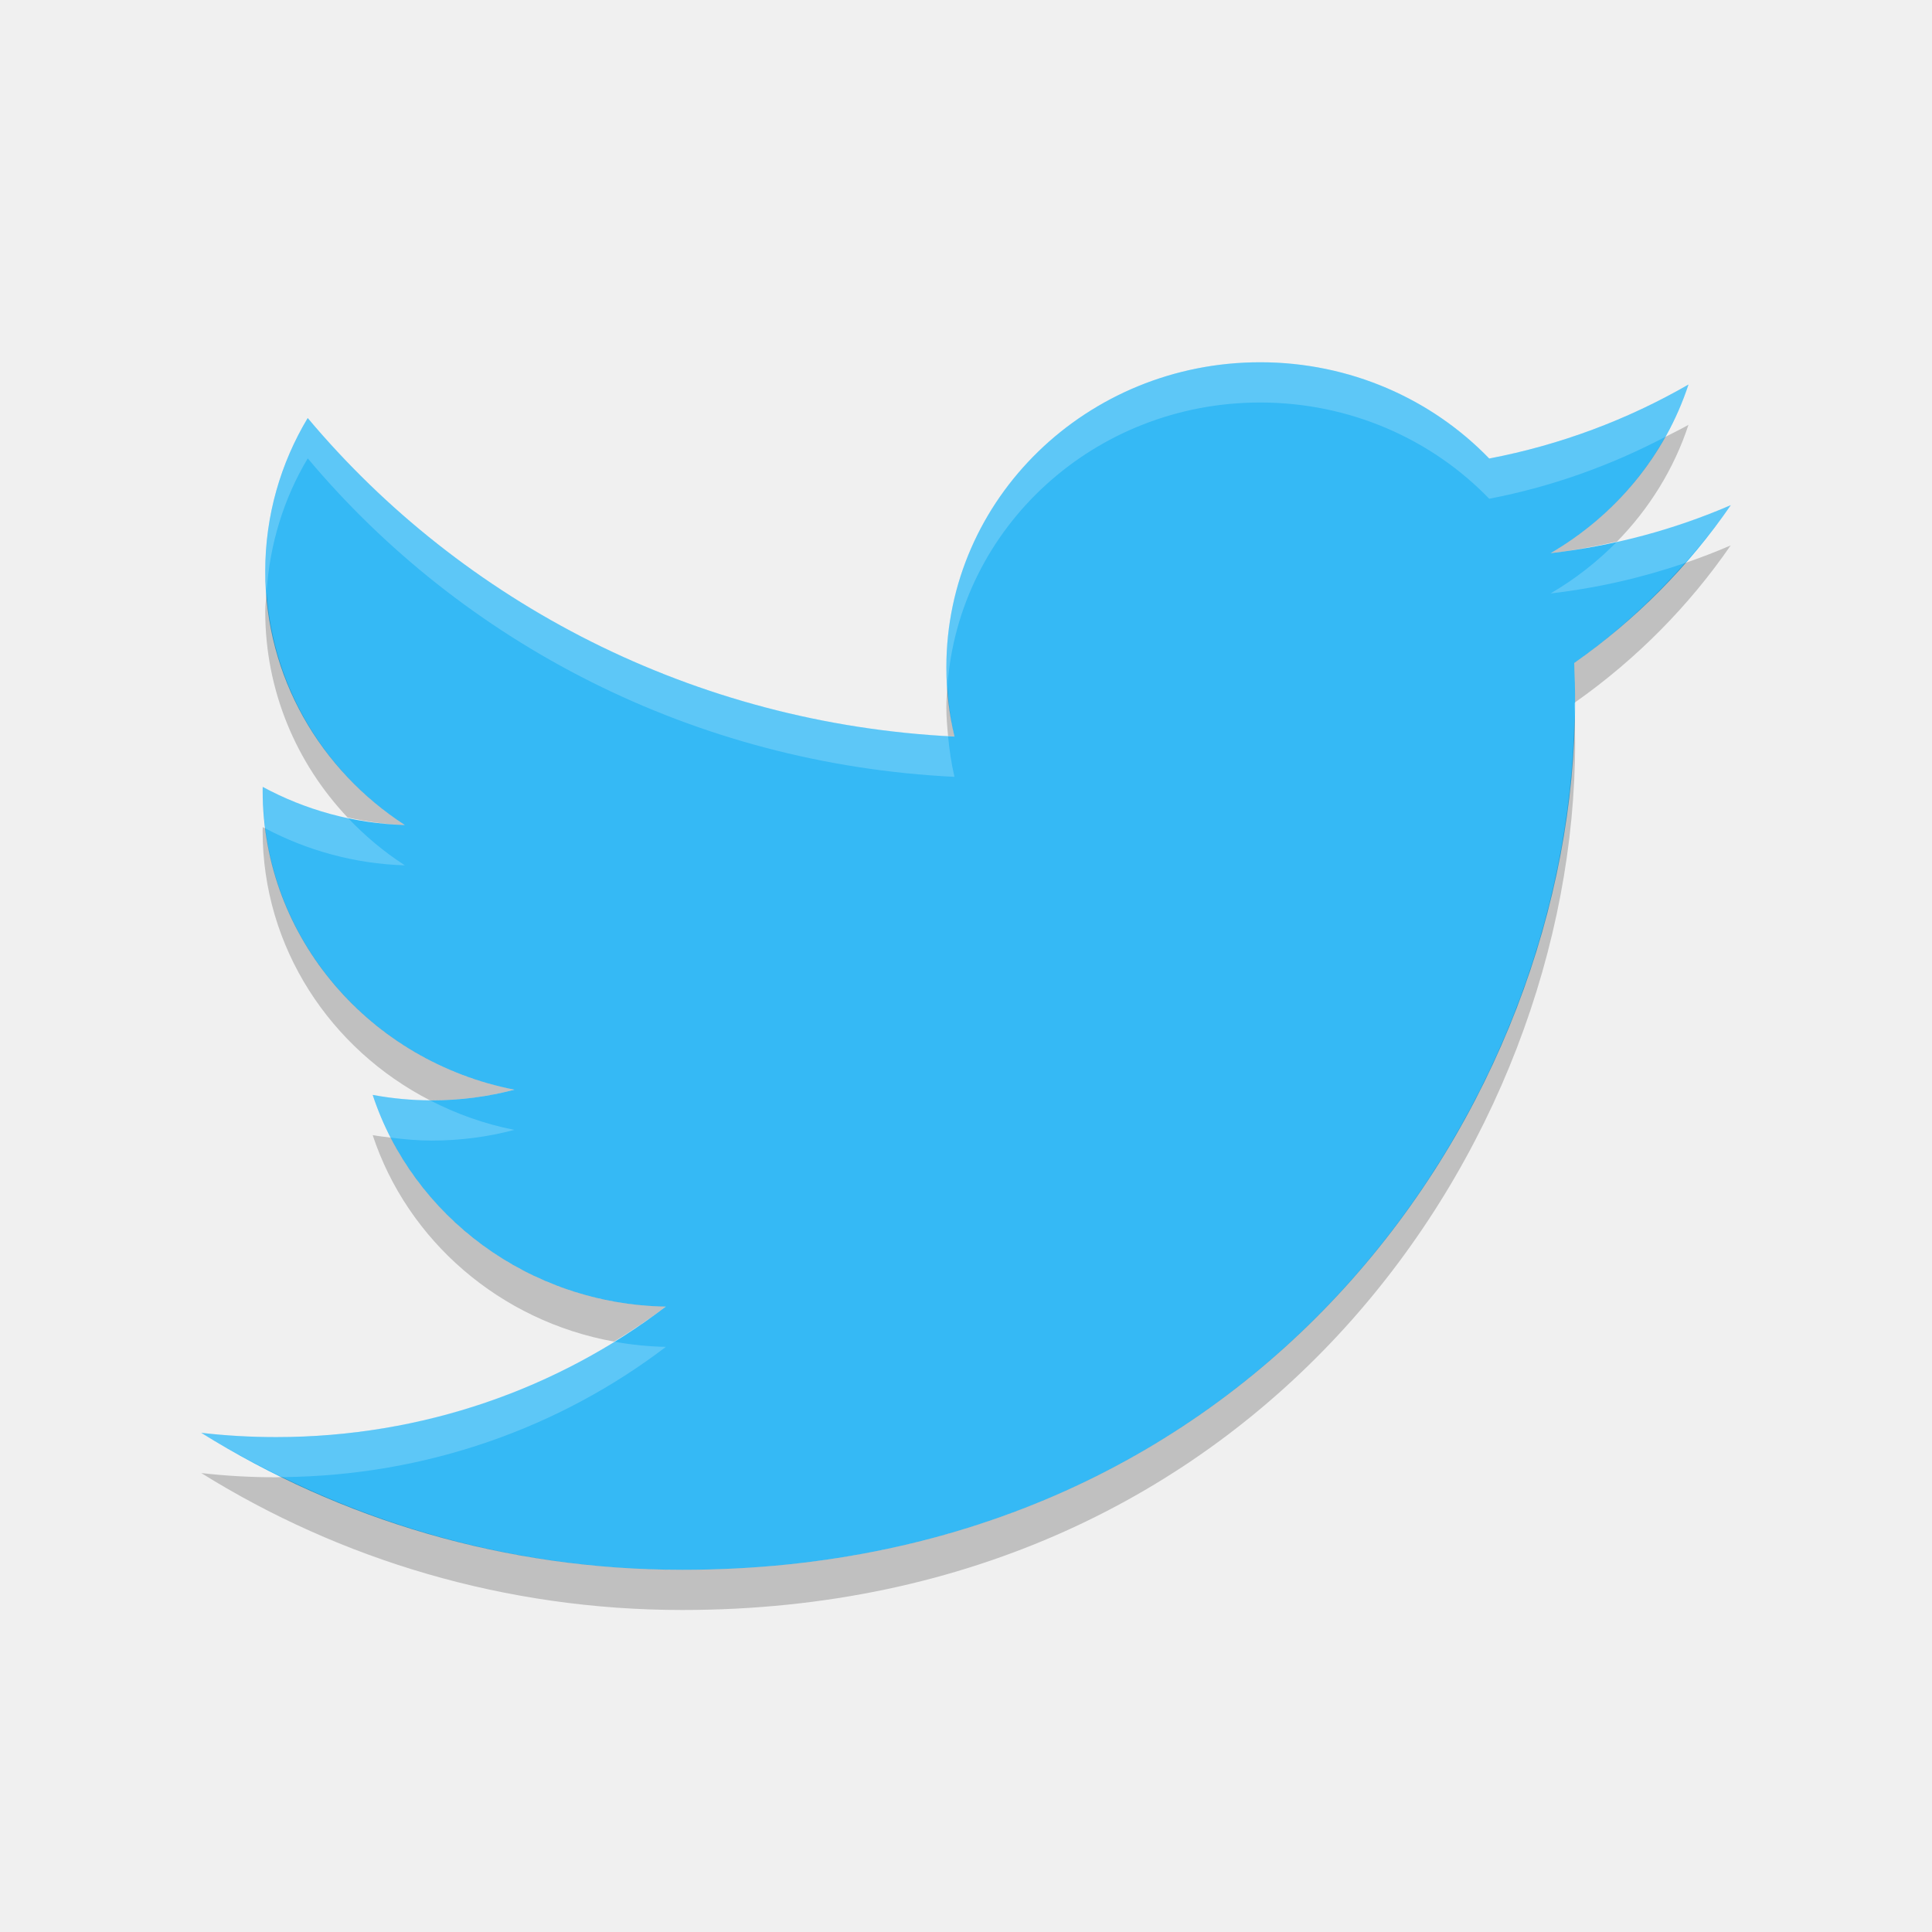
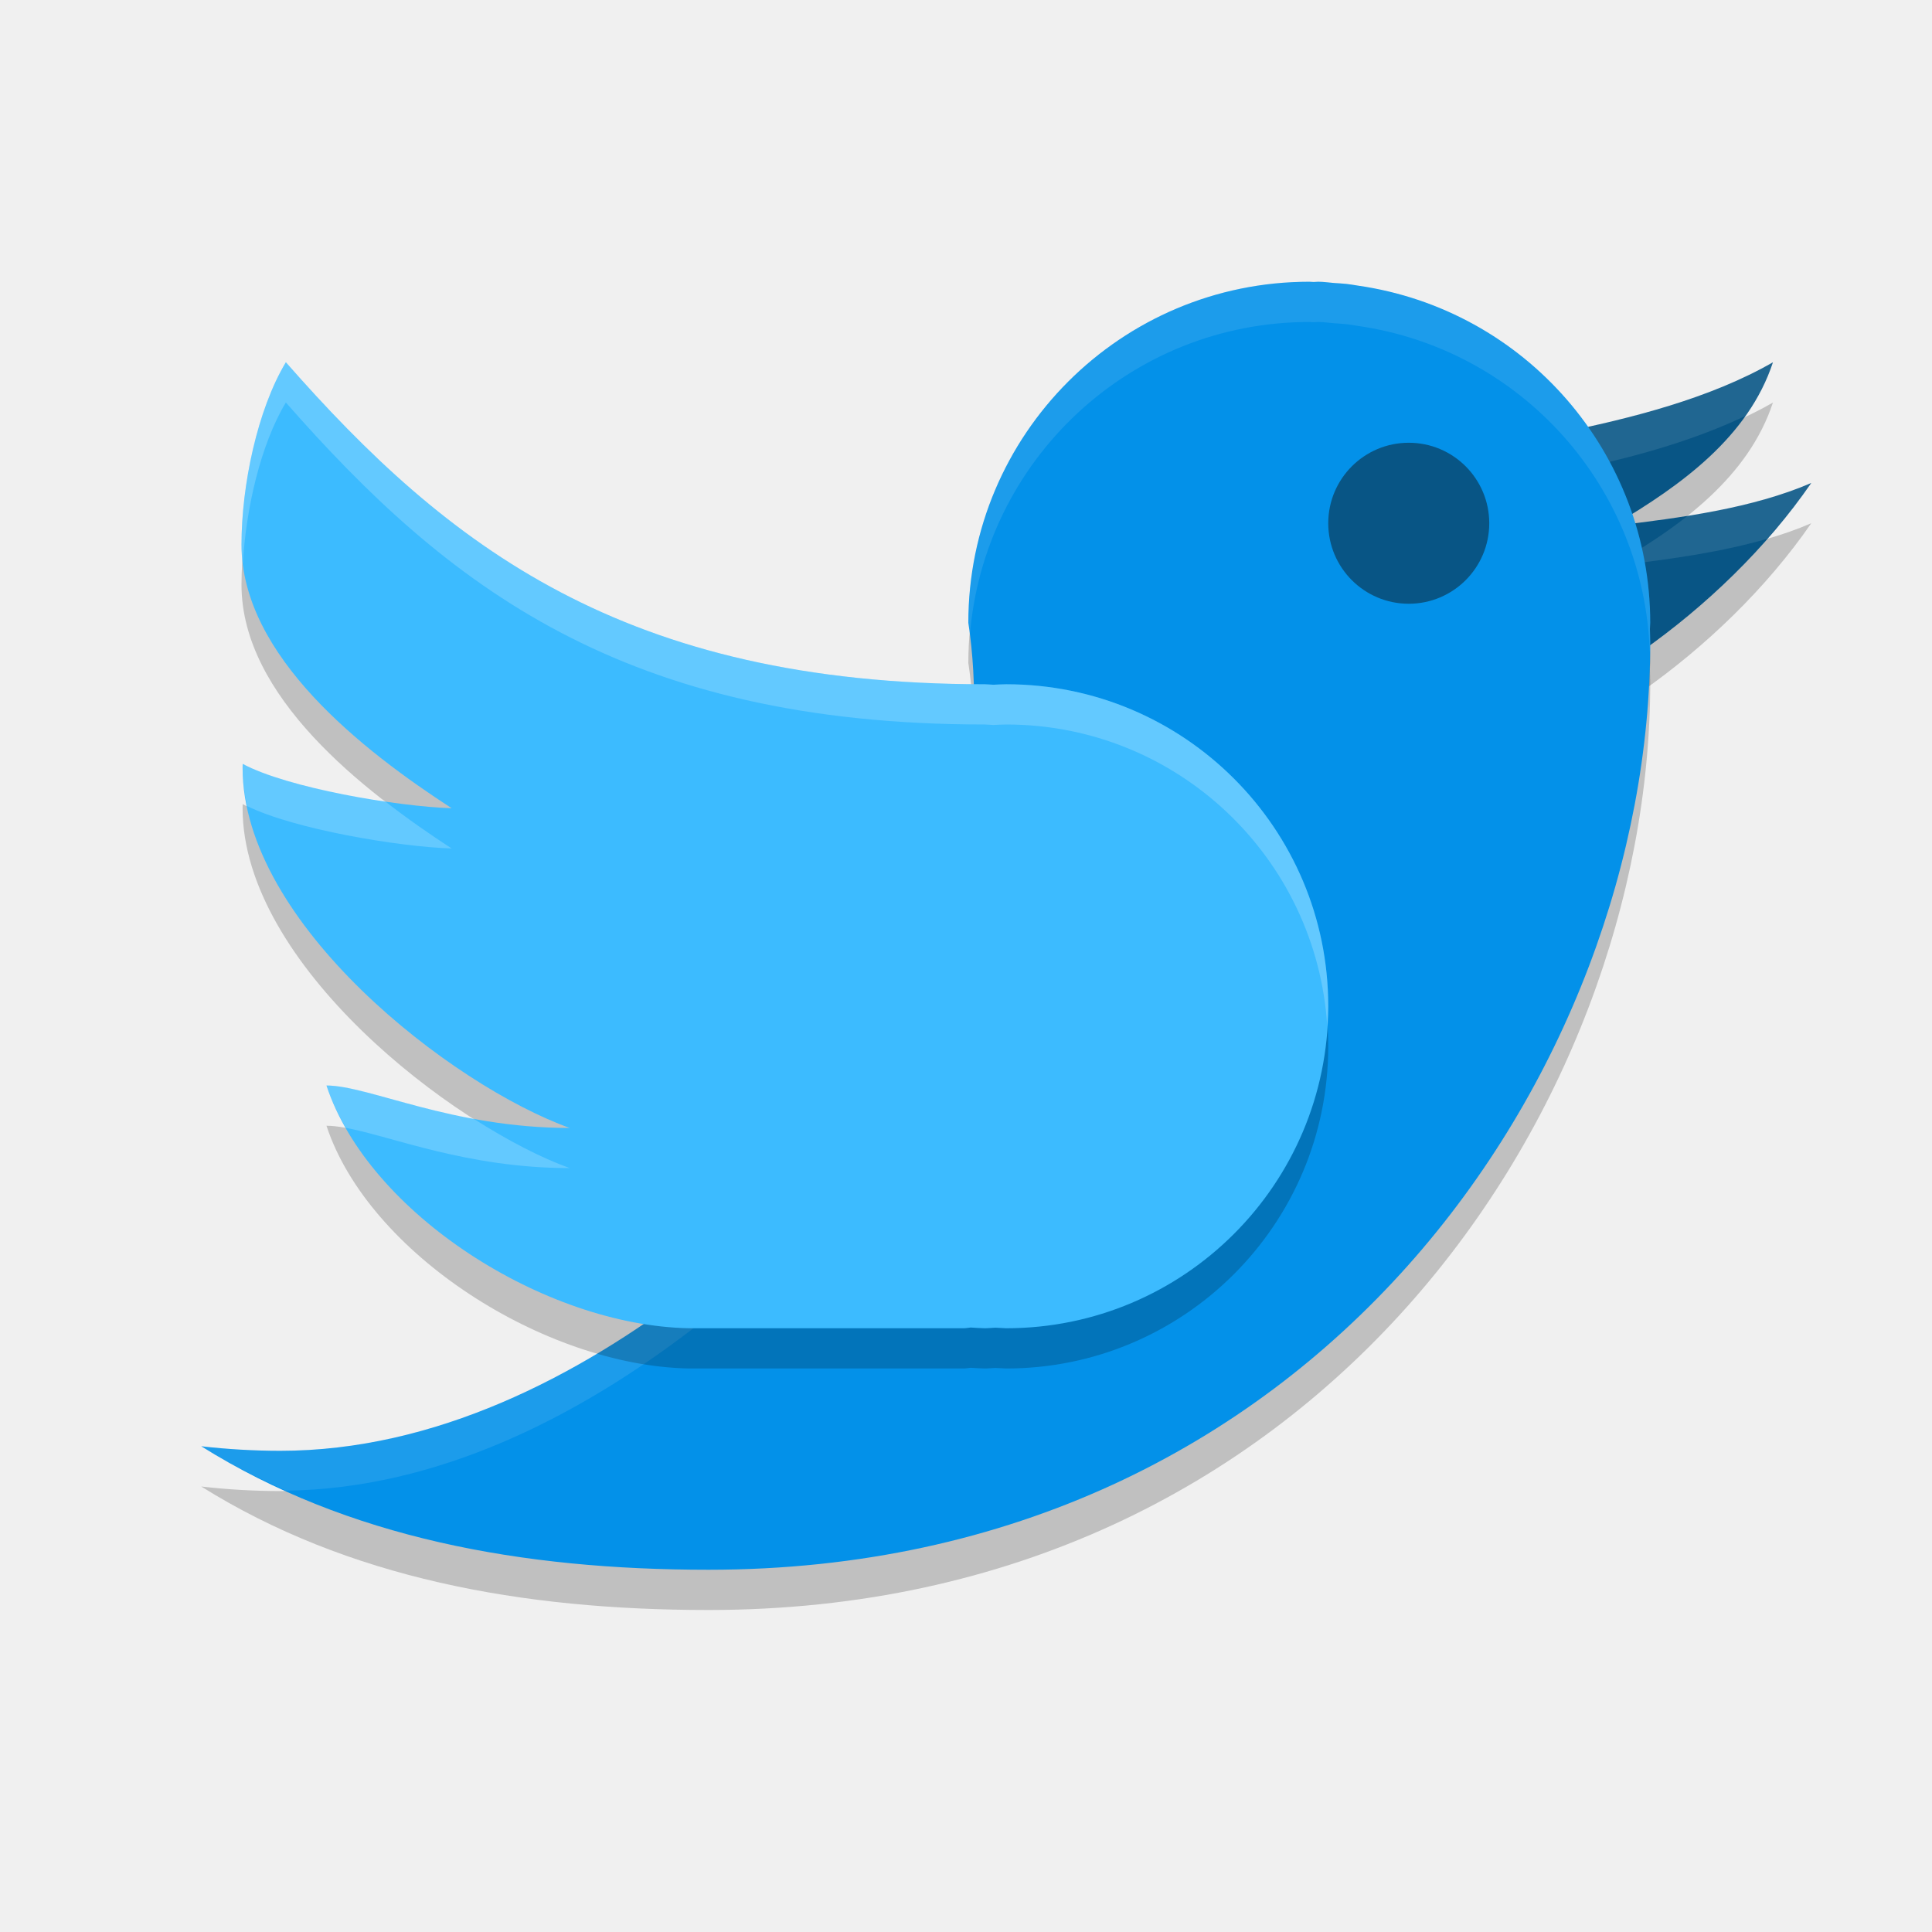
<svg xmlns="http://www.w3.org/2000/svg" width="48" height="48" version="1">
-   <g fill="#35b9f5" transform="matrix(.45238 0 0 .43947 2.2857 2.9057)">
-     <path d="m90 21.948c-3.09 1.371-6.412 2.297-9.898 2.714 3.558-2.133 6.291-5.51 7.577-9.534-3.33 1.975-7.018 3.409-10.944 4.182-3.143-3.349-7.622-5.442-12.579-5.442-9.517 0-17.234 7.716-17.234 17.233 0 1.351 0.152 2.666 0.446 3.927-14.323-0.719-27.021-7.58-35.521-18.006-1.483 2.545-2.333 5.505-2.333 8.664 0 5.979 3.042 11.254 7.667 14.344-2.825-0.089-5.482-0.865-7.806-2.155-0.002 0.072-0.002 0.144-0.002 0.217 0 8.35 5.941 15.314 13.824 16.899-1.446 0.394-2.969 0.604-4.54 0.604-1.111 0-2.19-0.108-3.242-0.309 2.193 6.846 8.557 11.829 16.099 11.968-5.898 4.622-13.329 7.378-21.403 7.378-1.391 0-2.763-0.082-4.111-0.241 7.627 4.89 16.685 7.743 26.418 7.743 31.699 0 49.033-26.26 49.033-49.034 0-0.747-0.017-1.49-0.05-2.23 3.367-2.429 6.288-5.464 8.599-8.92z" />
-   </g>
-   <g opacity=".2" transform="matrix(.45238 0 0 .43947 2.2857 3.905)">
-     <path d="m41.951 9.555c-0.188 0.108-0.386 0.2-0.578 0.301-0.668 1.192-1.656 2.192-2.852 2.889 0.563-0.065 1.114-0.17 1.656-0.291 0.797-0.815 1.413-1.802 1.773-2.898zm1.049 2.996c-0.371 0.16-0.751 0.306-1.137 0.438-0.816 0.928-1.736 1.769-2.754 2.482 0.015 0.325 0.023 0.652 0.023 0.98 1.512-1.064 2.828-2.39 3.867-3.9zm-36.377 1.158c-0.011 0.162-0.033 0.32-0.033 0.484 0 1.973 0.775 3.771 2.047 5.119 0.462 0.099 0.934 0.171 1.422 0.186-1.953-1.268-3.268-3.377-3.436-5.789zm16.916 2.334c-0.013 0.176-0.027 0.352-0.027 0.531 0 0.241 0.021 0.477 0.043 0.713 0.054 0.003 0.106 0.009 0.16 0.012-0.097-0.406-0.149-0.827-0.176-1.256zm15.578 0.738c-0.169 9.931-7.982 21.219-22.166 21.219-3.579 0-6.95-0.839-9.941-2.303-0.051 0-0.1 0.006-0.15 0.006-0.629 0-1.249-0.035-1.859-0.105 3.45 2.149 7.548 3.402 11.951 3.402 14.34 0 22.182-11.54 22.182-21.549 0-0.224-0.009-0.447-0.016-0.67zm-32.59 2.77c-0.001 0.032-0.002 0.062-0.002 0.094 0 2.903 1.686 5.42 4.154 6.691 0.016 0 0.031 0.002 0.047 0.002 0.711 0 1.399-0.092 2.053-0.266-3.258-0.636-5.776-3.248-6.188-6.492-0.021-0.011-0.044-0.018-0.065-0.029zm2.732 7.65c0.865 2.622 3.163 4.62 5.998 5.131 0.442-0.272 0.875-0.558 1.285-0.871-2.995-0.053-5.578-1.749-6.836-4.197-0.15-0.019-0.3-0.035-0.447-0.062z" transform="matrix(2.2105,0,0,2.2755,-5.0527,-6.6119)" />
-   </g>
-   <g fill="#fff" transform="matrix(.45238 0 0 .43947 2.2857 2.9057)">
-     <path opacity=".2" d="m31.309 9c-4.305 0-7.797 3.392-7.797 7.574 0 0.159 0.018 0.312 0.027 0.469 0.282-3.934 3.649-7.043 7.77-7.043 2.242 0 4.269 0.919 5.691 2.391 1.555-0.298 3.02-0.828 4.373-1.536 0.231-0.412 0.429-0.845 0.578-1.3-1.506 0.868-3.175 1.496-4.951 1.836-1.422-1.472-3.449-2.391-5.691-2.391zm-23.662 1.387c-0.671 1.119-1.057 2.419-1.057 3.807 0 0.174 0.021 0.344 0.033 0.516 0.079-1.204 0.432-2.336 1.023-3.322 3.845 4.582 9.589 7.596 16.068 7.912-0.078-0.329-0.127-0.668-0.159-1.012-6.414-0.357-12.095-3.356-15.908-7.9zm35.354 2.164c-0.899 0.387-1.845 0.684-2.822 0.902-0.488 0.499-1.045 0.935-1.656 1.291 1.158-0.134 2.276-0.391 3.342-0.756 0.404-0.46 0.79-0.934 1.137-1.438zm-3.867 4.902c-0.008 0.006-0.015 0.012-0.023 0.018 0.005 0.103 0.004 0.207 0.008 0.311 0.002-0.109 0.016-0.22 0.016-0.328zm-32.606 2.098c-0.001 0.032-0.002 0.062-0.002 0.094 0 0.317 0.027 0.629 0.066 0.936 1.036 0.547 2.214 0.879 3.467 0.918-0.522-0.338-1-0.738-1.422-1.186-0.748-0.159-1.46-0.411-2.109-0.761zm2.732 7.65c0.121 0.367 0.272 0.722 0.447 1.062 0.334 0.043 0.673 0.074 1.02 0.074 0.711 0 1.399-0.092 2.053-0.266-0.745-0.145-1.448-0.4-2.1-0.736-0.486-0.003-0.959-0.049-1.42-0.135zm5.998 6.131c-2.43 1.497-5.308 2.371-8.398 2.371-0.629 0-1.25-0.036-1.859-0.105 0.646 0.402 1.321 0.762 2.01 1.1 3.594-0.033 6.902-1.233 9.533-3.236-0.438-0.008-0.867-0.054-1.285-0.129z" transform="matrix(2.2105,0,0,2.2755,-5.0527,-6.6119)" />
-   </g>
+   <path d="m 44.05,10 c -1.549,0.892 -3.525,1.398 -5.345,1.762 0.002,0.002 0.004,0.004 0.006,0.006 0.157,0.181 0.306,0.263 0.447,0.457 0.143,0.196 0.278,0.4 0.404,0.608 0.111,0.184 0.212,1.174 0.309,1.367 0.013,0.025 0.029,0.049 0.041,0.074 l 0.002,0.004 c 0.107,0.218 0.099,-0.463 0.187,-0.236 1.679,-0.99 3.338,-2.191 3.948,-4.043 z M 45,13 c -1.461,0.63 -3.243,0.866 -4.89,1.062 0.365,0.907 0.609,2.625 0.668,3.125 1.607,-1.127 3.118,-2.584 4.222,-4.187 z" style="opacity:0.2" />
+   <path style="opacity:0.2" d="m 32.529,8 c -4.678,0 -8.471,3.792 -8.471,8.471 0.942,6.235 -2.945,13.487 -6.884,16.571 -2.814,2.151 -6.362,4.003 -10.214,4.003 C 6.297,37.044 5.643,37.006 5,36.932 8.639,39.208 12.961,40 17.605,40 32.729,40 41,27.545 41,16.948 41,16.841 40.993,16.735 40.992,16.628 40.995,16.575 40.998,16.523 41,16.471 40.995,12.259 37.898,8.691 33.729,8.095 33.639,8.079 33.547,8.066 33.454,8.054 33.352,8.044 33.25,8.037 33.148,8.031 33.014,8.021 32.888,8 32.749,8 32.712,8 32.676,8.006 32.639,8.006 32.602,8.004 32.566,8.002 32.529,8 Z" />
+   <path style="fill:#085585" d="m 44.05,9 c -1.549,0.892 -3.525,1.398 -5.345,1.762 0.002,0.002 0.004,0.004 0.006,0.006 0.157,0.181 0.306,0.263 0.447,0.457 0.143,0.196 0.278,0.4 0.404,0.608 0.111,0.184 0.212,1.174 0.309,1.367 0.013,0.025 0.029,0.049 0.041,0.074 l 0.002,0.004 c 0.107,0.218 0.099,-0.463 0.187,-0.236 1.679,-0.99 3.338,-2.191 3.948,-4.043 z M 45,12 c -1.461,0.63 -3.243,0.866 -4.89,1.062 0.365,0.907 0.609,2.625 0.668,3.125 1.607,-1.127 3.118,-2.584 4.222,-4.187 z" />
+   <path style="fill:#ffffff;opacity:0.1" d="M 44.049 9 C 42.5 9.892 40.525 10.397 38.705 10.762 C 38.707 10.764 38.709 10.765 38.711 10.768 C 38.868 10.949 39.017 11.031 39.158 11.225 C 39.248 11.348 39.329 11.479 39.412 11.607 C 40.77 11.31 42.152 10.912 43.367 10.332 C 43.654 9.927 43.889 9.487 44.049 9 z M 45 12 C 44.071 12.4 43.011 12.634 41.939 12.807 C 41.446 13.2 40.907 13.548 40.363 13.877 C 40.375 13.925 40.383 13.976 40.395 14.025 C 41.564 13.883 42.784 13.712 43.902 13.387 C 44.296 12.939 44.67 12.479 45 12 z" />
+   <path d="m 32.529,7 c -4.678,0 -8.471,3.792 -8.471,8.471 0.942,6.235 -2.945,13.487 -6.884,16.571 -2.814,2.151 -6.362,4.003 -10.214,4.003 C 6.297,36.044 5.643,36.006 5,35.932 8.639,38.208 12.961,39 17.605,39 32.729,39 41,26.545 41,15.948 41,15.841 40.993,15.735 40.992,15.628 40.995,15.575 40.998,15.523 41,15.471 40.995,11.259 37.898,7.691 33.729,7.095 33.639,7.079 33.547,7.066 33.454,7.054 33.352,7.044 33.25,7.037 33.148,7.031 33.014,7.021 32.888,7 32.749,7 c -0.037,0 -0.073,0.006 -0.11,0.006 -0.037,-0.002 -0.073,-0.004 -0.11,-0.006 z" style="fill:#0391e9" />
+   <path style="fill:#ffffff;opacity:0.1" d="M 32.529 7 C 27.851 7 24.059 10.793 24.059 15.471 C 24.075 15.582 24.08 15.695 24.094 15.807 C 24.434 11.44 28.076 8 32.529 8 C 32.566 8.002 32.602 8.004 32.639 8.006 C 32.676 8.005 32.711 8 32.748 8 C 32.888 8 33.015 8.022 33.148 8.031 C 33.251 8.037 33.351 8.045 33.453 8.055 C 33.546 8.067 33.638 8.079 33.729 8.096 C 37.81 8.68 40.858 12.113 40.988 16.209 C 40.989 16.123 41 16.035 41 15.949 C 41 15.842 40.994 15.734 40.992 15.627 C 40.995 15.575 40.998 15.523 41 15.471 C 40.995 11.26 37.897 7.692 33.729 7.096 C 33.638 7.079 33.546 7.067 33.453 7.055 C 33.351 7.045 33.251 7.037 33.148 7.031 C 33.015 7.022 32.888 7 32.748 7 C 32.711 7 32.676 7.005 32.639 7.006 C 32.602 7.004 32.566 7.002 32.529 7 z M 24.184 18.004 C 23.958 23.564 20.589 29.368 17.174 32.041 C 14.36 34.192 10.813 36.043 6.961 36.043 C 6.297 36.043 5.643 36.006 5 35.932 C 5.676 36.354 6.383 36.71 7.104 37.035 C 10.9 36.99 14.395 35.165 17.174 33.041 C 20.795 30.207 24.359 23.854 24.184 18.004 z" />
+   <path d="M 7.102,10 C 6.393,11.181 6,13.064 6,14.529 c 0,2.773 3.013,5.118 5.221,6.551 -1.349,-0.042 -4.083,-0.504 -5.192,-1.102 -9.549e-4,0.033 -0.002,0.066 -0.002,0.1 0,3.873 5.195,7.89 8.127,8.946 -2.933,0 -4.988,-1.055 -6.043,-1.055 C 9.158,31.143 13.524,33.936 17.125,34 l 6.816,0 c 0.064,0 0.115,-0.013 0.174,-0.018 0.118,0.009 0.235,0.014 0.354,0.018 0.088,0 0.173,-0.011 0.26,-0.014 C 24.819,33.992 24.909,33.997 25,34 c 4.418,0 8,-3.582 8,-8 0,-4.418 -3.582,-8 -8,-8 -0.107,0.002 -0.215,0.006 -0.322,0.012 C 24.608,18.01 24.54,18 24.469,18 15.498,18 11.114,14.567 7.102,10 Z" style="opacity:0.2" />
+   <path style="fill:#3cbbff" d="M 7.102,9 C 6.393,10.181 6,12.064 6,13.529 c 0,2.773 3.013,5.118 5.221,6.551 -1.349,-0.042 -4.083,-0.504 -5.192,-1.102 -9.549e-4,0.033 -0.002,0.066 -0.002,0.1 0,3.873 5.195,7.89 8.127,8.946 -2.933,0 -4.988,-1.055 -6.043,-1.055 C 9.158,30.143 13.524,32.936 17.125,33 l 6.816,0 c 0.064,0 0.115,-0.013 0.174,-0.018 0.118,0.009 0.235,0.014 0.354,0.018 0.088,0 0.173,-0.011 0.26,-0.014 C 24.819,32.992 24.909,32.997 25,33 c 4.418,0 8,-3.582 8,-8 0,-4.418 -3.582,-8 -8,-8 -0.107,0.002 -0.215,0.006 -0.322,0.012 C 24.608,17.01 24.54,17 24.469,17 15.498,17 11.114,13.567 7.102,9 Z" />
+   <circle style="fill:#085585;fill-rule:evenodd" cx="35" cy="13" r="2" />
+   <path style="fill:#ffffff;opacity:0.2" d="M 7.102 9 C 6.393 10.181 6 12.064 6 13.529 C 6 13.69 6.014 13.848 6.033 14.006 C 6.111 12.635 6.473 11.047 7.102 10 C 11.114 14.567 15.498 18 24.469 18 C 24.54 18 24.608 18.01 24.678 18.012 C 24.785 18.006 24.893 18.002 25 18 C 29.25 18 32.715 21.316 32.975 25.5 C 32.985 25.334 33 25.169 33 25 C 33 20.582 29.418 17 25 17 C 24.893 17.002 24.785 17.006 24.678 17.012 C 24.608 17.01 24.54 17 24.469 17 C 15.498 17 11.114 13.567 7.102 9 z M 6.029 18.977 C 6.028 19.01 6.027 19.042 6.027 19.076 C 6.027 19.392 6.072 19.709 6.137 20.025 C 7.3 20.6 9.909 21.04 11.221 21.08 C 10.694 20.738 10.123 20.341 9.557 19.902 C 8.253 19.71 6.778 19.38 6.029 18.977 z M 8.111 26.967 C 8.229 27.324 8.396 27.677 8.592 28.021 C 9.736 28.233 11.613 29.021 14.154 29.021 C 13.452 28.769 12.618 28.339 11.758 27.789 C 10.085 27.479 8.849 26.967 8.111 26.967 z" />
</svg>
